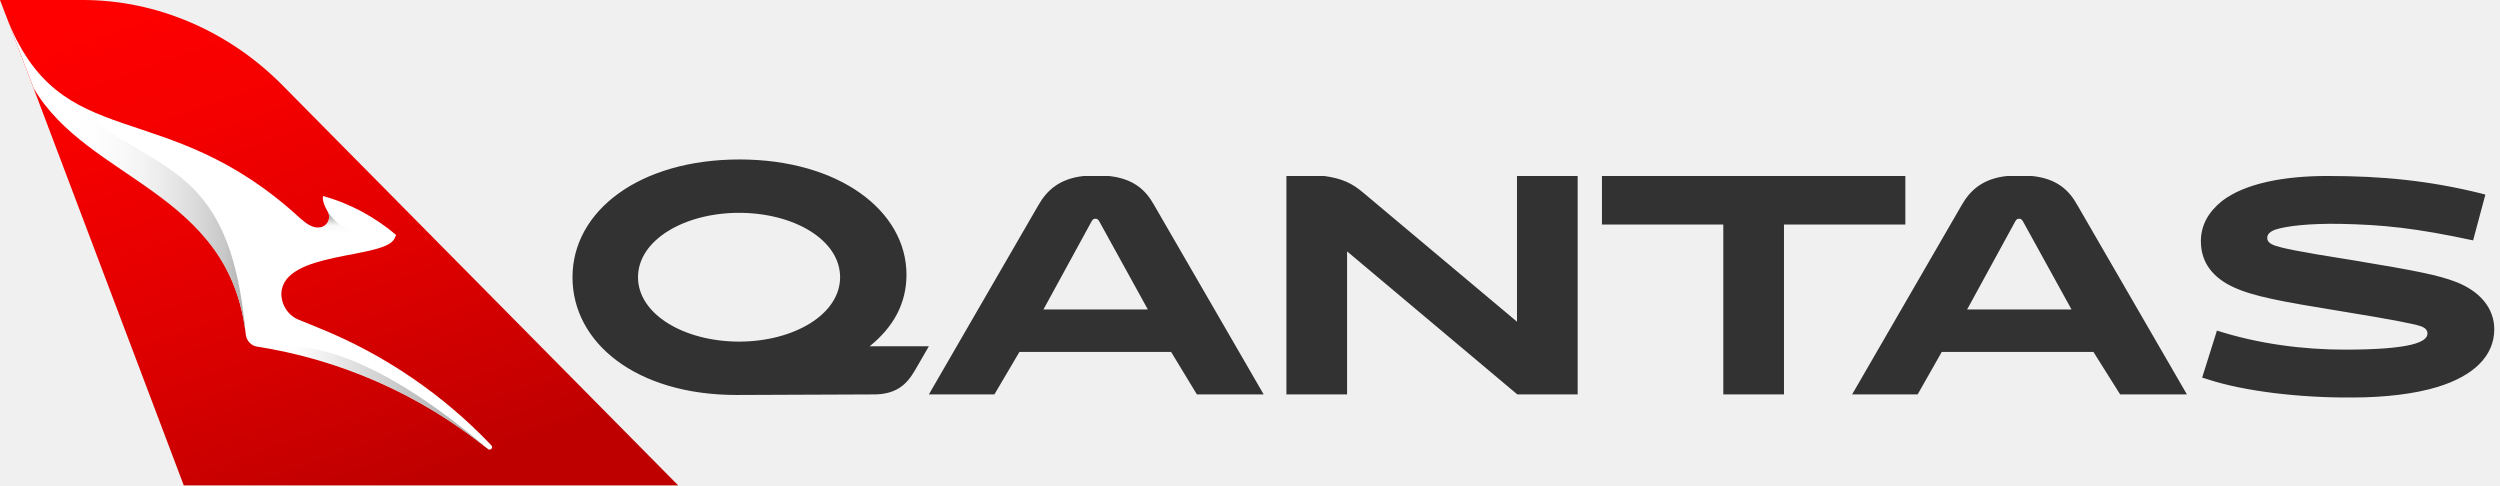
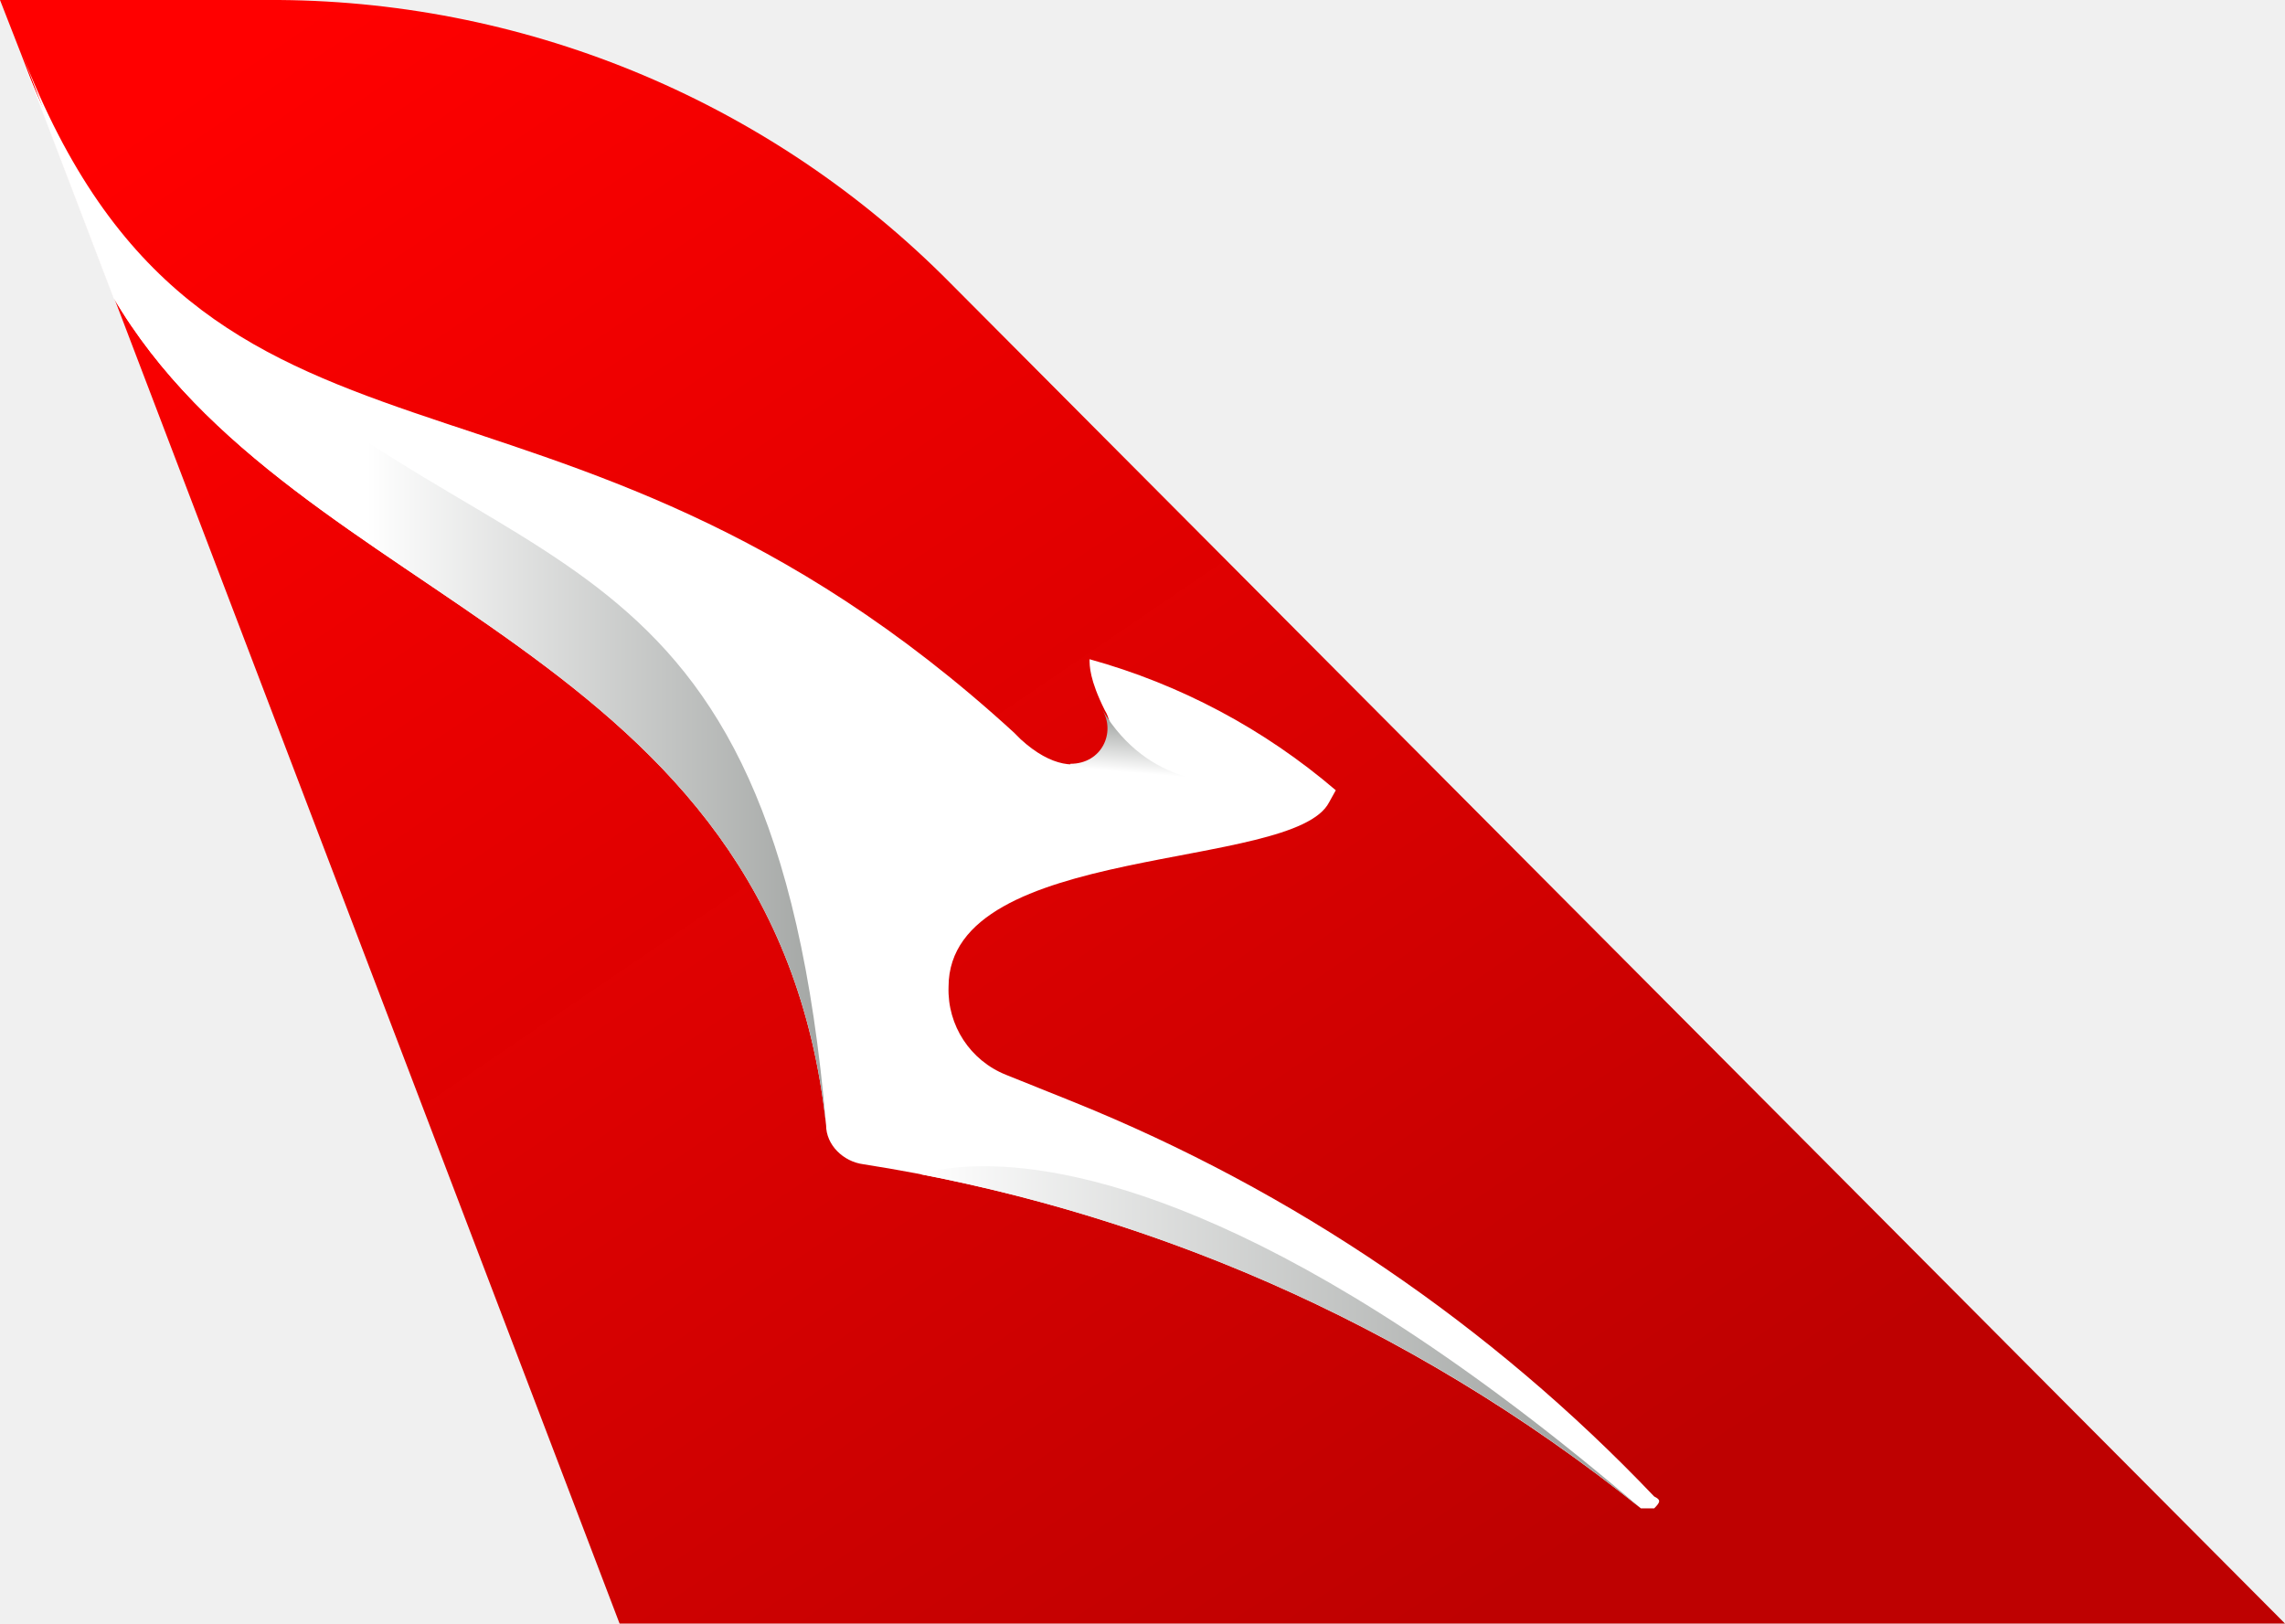
- <svg xmlns="http://www.w3.org/2000/svg" viewBox="0 0 206 40">
+ <svg xmlns="http://www.w3.org/2000/svg" viewBox="0 0 34.52 24.53">
  <defs>
-     <linearGradient x1="63.358%" y1="99.626%" x2="14.731%" y2="-.283%" id="a">
-       <stop stop-color="#BE0000" offset="0%" />
-       <stop stop-color="#DE0000" offset="38.98%" />
-       <stop stop-color="#F60000" offset="76.8%" />
-       <stop stop-color="#F00" offset="100%" />
+     <linearGradient id="d" x1="0" x2="1" y1="0" y2="0" gradientTransform="translate(267.67 -370.39) scale(12.168)" gradientUnits="userSpaceOnUse" spreadMethod="pad">
+       <stop offset="0" style="stop-color:#fff" />
+       <stop offset=".43" style="stop-color:#fff" />
+       <stop offset="1" style="stop-color:#a2a5a3" />
    </linearGradient>
-     <linearGradient x1="54.909%" y1="50%" x2="54.909%" y2="8.016%" id="b">
-       <stop stop-color="#FFF" stop-opacity="0" offset="0%" />
-       <stop stop-color="#E0E0E0" stop-opacity=".262" offset="51.203%" />
-       <stop stop-color="#C5C5C5" stop-opacity=".549" offset="66.549%" />
-       <stop stop-color="#B5B5B5" stop-opacity=".805" offset="82.415%" />
-       <stop stop-color="#AFAFAF" offset="100%" />
+     <linearGradient id="c" x1="0" x2="1" y1="0" y2="0" gradientTransform="translate(281.26 -359.1) scale(10.885)" gradientUnits="userSpaceOnUse" spreadMethod="pad">
+       <stop offset="0" style="stop-color:#fff" />
+       <stop offset=".9" style="stop-color:#a2a5a3" />
+       <stop offset="1" style="stop-color:#a2a5a3" />
    </linearGradient>
-     <linearGradient x1=".039%" y1="50.172%" x2="90.048%" y2="50.172%" id="c">
-       <stop stop-color="#FFF" stop-opacity="0" offset="0%" />
-       <stop stop-color="#F1F1F1" stop-opacity=".093" offset="8.391%" />
-       <stop stop-color="#D4D4D4" stop-opacity=".325" offset="24.826%" />
-       <stop stop-color="#C0C0C0" stop-opacity=".555" offset="44.531%" />
-       <stop stop-color="#B3B3B3" stop-opacity=".781" offset="70.32%" />
-       <stop stop-color="#AFAFAF" offset="100%" />
+     <linearGradient id="b" x1="0" x2="1" y1="0" y2="0" gradientTransform="rotate(-85 -57.37 -338.25) scale(2.59618)" gradientUnits="userSpaceOnUse" spreadMethod="pad">
+       <stop offset="0" style="stop-color:#fff" />
+       <stop offset=".65" style="stop-color:#fff" />
+       <stop offset=".95" style="stop-color:#a2a5a3" />
+       <stop offset="1" style="stop-color:#a2a5a3" />
    </linearGradient>
-     <linearGradient x1="24.956%" y1="49.876%" x2="99.854%" y2="49.876%" id="d">
-       <stop stop-color="#FFF" stop-opacity="0" offset="0%" />
-       <stop stop-color="#EDEDED" stop-opacity=".282" offset="28.583%" />
-       <stop stop-color="#BDBDBD" stop-opacity=".848" offset="88.6%" />
-       <stop stop-color="#AFAFAF" offset="100%" />
+     <linearGradient id="a" x1="0" x2="1" y1="0" y2="0" gradientTransform="rotate(-124.4 51.1 -253.65) scale(29.727)" gradientUnits="userSpaceOnUse" spreadMethod="pad">
+       <stop offset="0" style="stop-opacity:.996;stop-color:#be0000" />
+       <stop offset="1" style="stop-color:red" />
    </linearGradient>
  </defs>
-   <g fill="none" fill-rule="evenodd">
-     <path d="M55.882 39.995L23.222 6.973C18.876 2.598 12.97 0 6.824 0H0l.51 1.333 2.274 5.982 12.358 32.68h40.74z" fill="url(#a)" />
-     <path d="M20.258 27.606c.068.477.443.886.92.954 6.767 1.057 13.332 3.85 19.046 8.452.034.034.068.034.137.034.035 0 .103-.034.137-.068.068-.068.068-.205 0-.273-3.946-4.157-8.81-7.497-14.218-9.678l-1.668-.682c-.85-.34-1.428-1.193-1.428-2.147.102-3.544 8.47-2.83 9.32-4.532l.135-.307c-1.735-1.467-3.776-2.59-6.02-3.205-.035.103-.07.51.373 1.26.51.82-.544 2.114-2.075.717l-.136-.102C13.49 7.6 4.987 13 .497 1.312l2.278 5.96c4.456 7.634 16.19 8.44 17.483 20.334z" fill="#FFF" />
-     <path d="M26.492 16.24c.167.268.166.617.03.885-.142.276-.428.467-.807.467v2.788c1.224-.34 2.62-.58 3.775-.818v-1.568s-1.876.12-2.998-1.755z" fill="url(#b)" transform="translate(.496 1.16)" />
-     <path d="M22.04 27.64c6.26 1.19 12.348 3.918 17.654 8.178-11.87-10.122-17.245-8.316-17.653-8.18z" fill="url(#c)" transform="translate(.496 1.16)" />
-     <path d="M0 .17l2.28 5.964c4.455 7.634 16.19 8.452 17.482 20.346-1.326-15.2-7.96-12.95-15.102-19.834C2.823 5.316 1.26 3.408 0 .17z" fill="url(#d)" transform="translate(.496 1.16)" />
-     <g fill="#323232">
-       <path d="M47.174 22.843c0-5.48 5.54-9.703 13.76-9.703 8.185 0 13.76 4.223 13.76 9.493 0 2.34-1.046 4.293-3.032 5.9h4.877l-1.15 1.988c-.732 1.258-1.638 2.025-3.59 1.98l-11.11.045c-8.256 0-13.516-4.293-13.516-9.702zM60.9 28.148c4.492 0 8.324-2.234 8.324-5.305 0-3.072-3.797-5.306-8.325-5.306-4.495 0-8.327 2.234-8.327 5.306 0 3.07 3.832 5.305 8.326 5.305zM84 29l-2.062 3.5h-5.4l9.023-15.59c.697-1.223 1.742-2.2 3.763-2.41h2.02c2.055.21 3.065 1.153 3.762 2.41l9.022 15.59h-5.504L96.5 29H84zm10.582-3.5l-4.005-7.265c-.105-.174-.175-.21-.314-.21-.14 0-.21.036-.313.21L85.98 25.5h8.602zM130 32.5h-4.973L111 20.713V32.5h-5v-18h3.108c1.533.21 2.334.63 3.205 1.362L125 26.507V14.5h5v18zM147 32.5h-5v-14h-10v-4h25v4h-10M160 29l-1.986 3.5h-5.4l9.023-15.59c.696-1.223 1.74-2.2 3.762-2.41h2.02c2.054.21 3.064 1.153 3.76 2.41l9.023 15.59H174.7l-2.2-3.5H160zm10.693-3.5l-4.005-7.265c-.105-.174-.175-.21-.314-.21-.14 0-.21.036-.313.21l-3.97 7.265h8.603zM181.457 31.114l1.22-3.874c3.482 1.117 7.175 1.57 10.52 1.57 5.468 0 6.826-.627 6.826-1.325 0-.28-.174-.49-.627-.63-.557-.173-2.055-.487-6.55-1.22-4.945-.803-7.21-1.222-8.846-1.99-1.637-.768-2.648-1.99-2.648-3.77 0-1.36.662-2.442 1.742-3.315 1.916-1.466 5.155-2.06 8.674-2.06 4.563 0 8.394.385 12.644 1.432l.383.105-1.01 3.77c-4.737-1.013-7.385-1.292-11.007-1.362-2.543-.035-4.285.174-5.225.454-.523.173-.732.417-.732.697 0 .28.175.488.698.663.557.174 1.498.42 6.374 1.186 5.26.873 7.002 1.222 8.465 1.78 1.985.768 3.17 2.164 3.17 3.91 0 2.198-1.707 3.84-4.668 4.746-1.812.56-4.285.873-7.037.873-4.354.035-8.952-.524-11.913-1.5l-.453-.14z" />
-     </g>
-   </g>
+   <path d="m267.36-379.3.32.82 1.4 3.67 7.64 20.04h25.16l-20.16-20.25a14.42 14.42 0 0 0-10.14-4.28h-4.21z" style="fill:url(#a)" transform="translate(-267.36 379.3)" />
+   <path d="M269.07-374.81c2.75 4.7 9.98 5.2 10.77 12.51 0 .3.26.55.56.59 4.17.65 8.22 2.37 11.75 5.2h.2c.1-.1.1-.13 0-.18a25.07 25.07 0 0 0-8.77-5.96l-1.02-.41a1.38 1.38 0 0 1-.87-1.33c0-2.19 5.22-1.74 5.75-2.79l.1-.18a9.7 9.7 0 0 0-3.72-1.98c0 .1 0 .31.23.77.31.5-.33 1.3-1.27.44l-.1-.1c-6.99-6.4-12.22-3.08-14.99-10.27l1.4 3.67z" style="fill:#fff" transform="translate(-267.36 379.3)" />
+   <path d="M283.53-367.76v1.74c.75-.21 1.61-.35 2.33-.5v-.97s-1.14.1-1.85-1.09c.21.34 0 .82-.48.82" style="fill:url(#b)" transform="translate(-267.36 379.3)" />
+   <path d="M281.26-361.56c3.87.75 7.61 2.41 10.89 5.05-5.25-4.49-8.45-5.17-9.92-5.17-.58 0-.9.1-.97.12" style="fill:url(#c)" transform="translate(-267.36 379.3)" />
+   <path d="m267.67-378.48 1.4 3.67c2.75 4.7 9.98 5.2 10.77 12.51-.8-9.33-4.9-7.94-9.3-12.19-1.14-.8-2.1-1.99-2.87-3.99z" style="fill:url(#d)" transform="translate(-267.36 379.3)" />
</svg>
